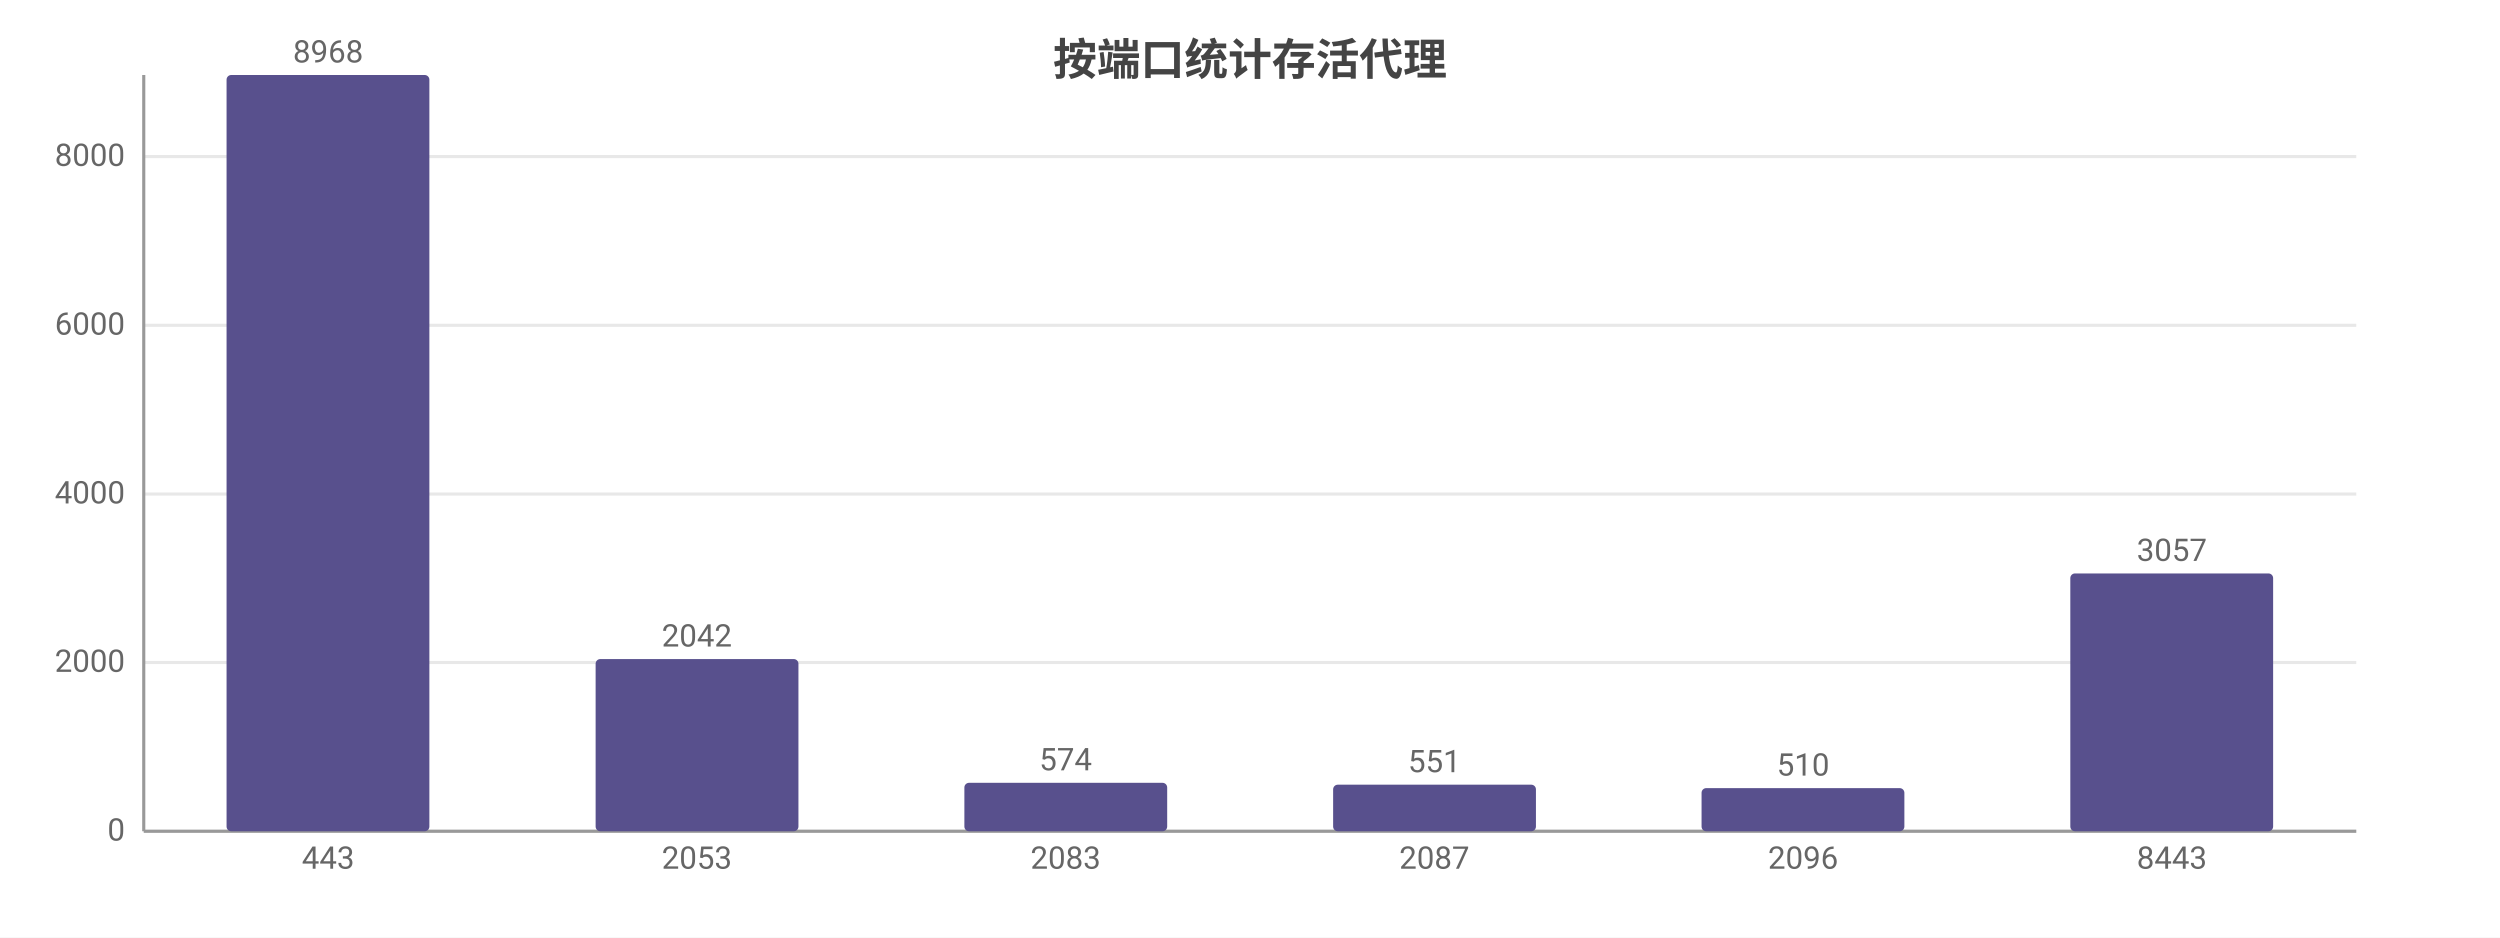
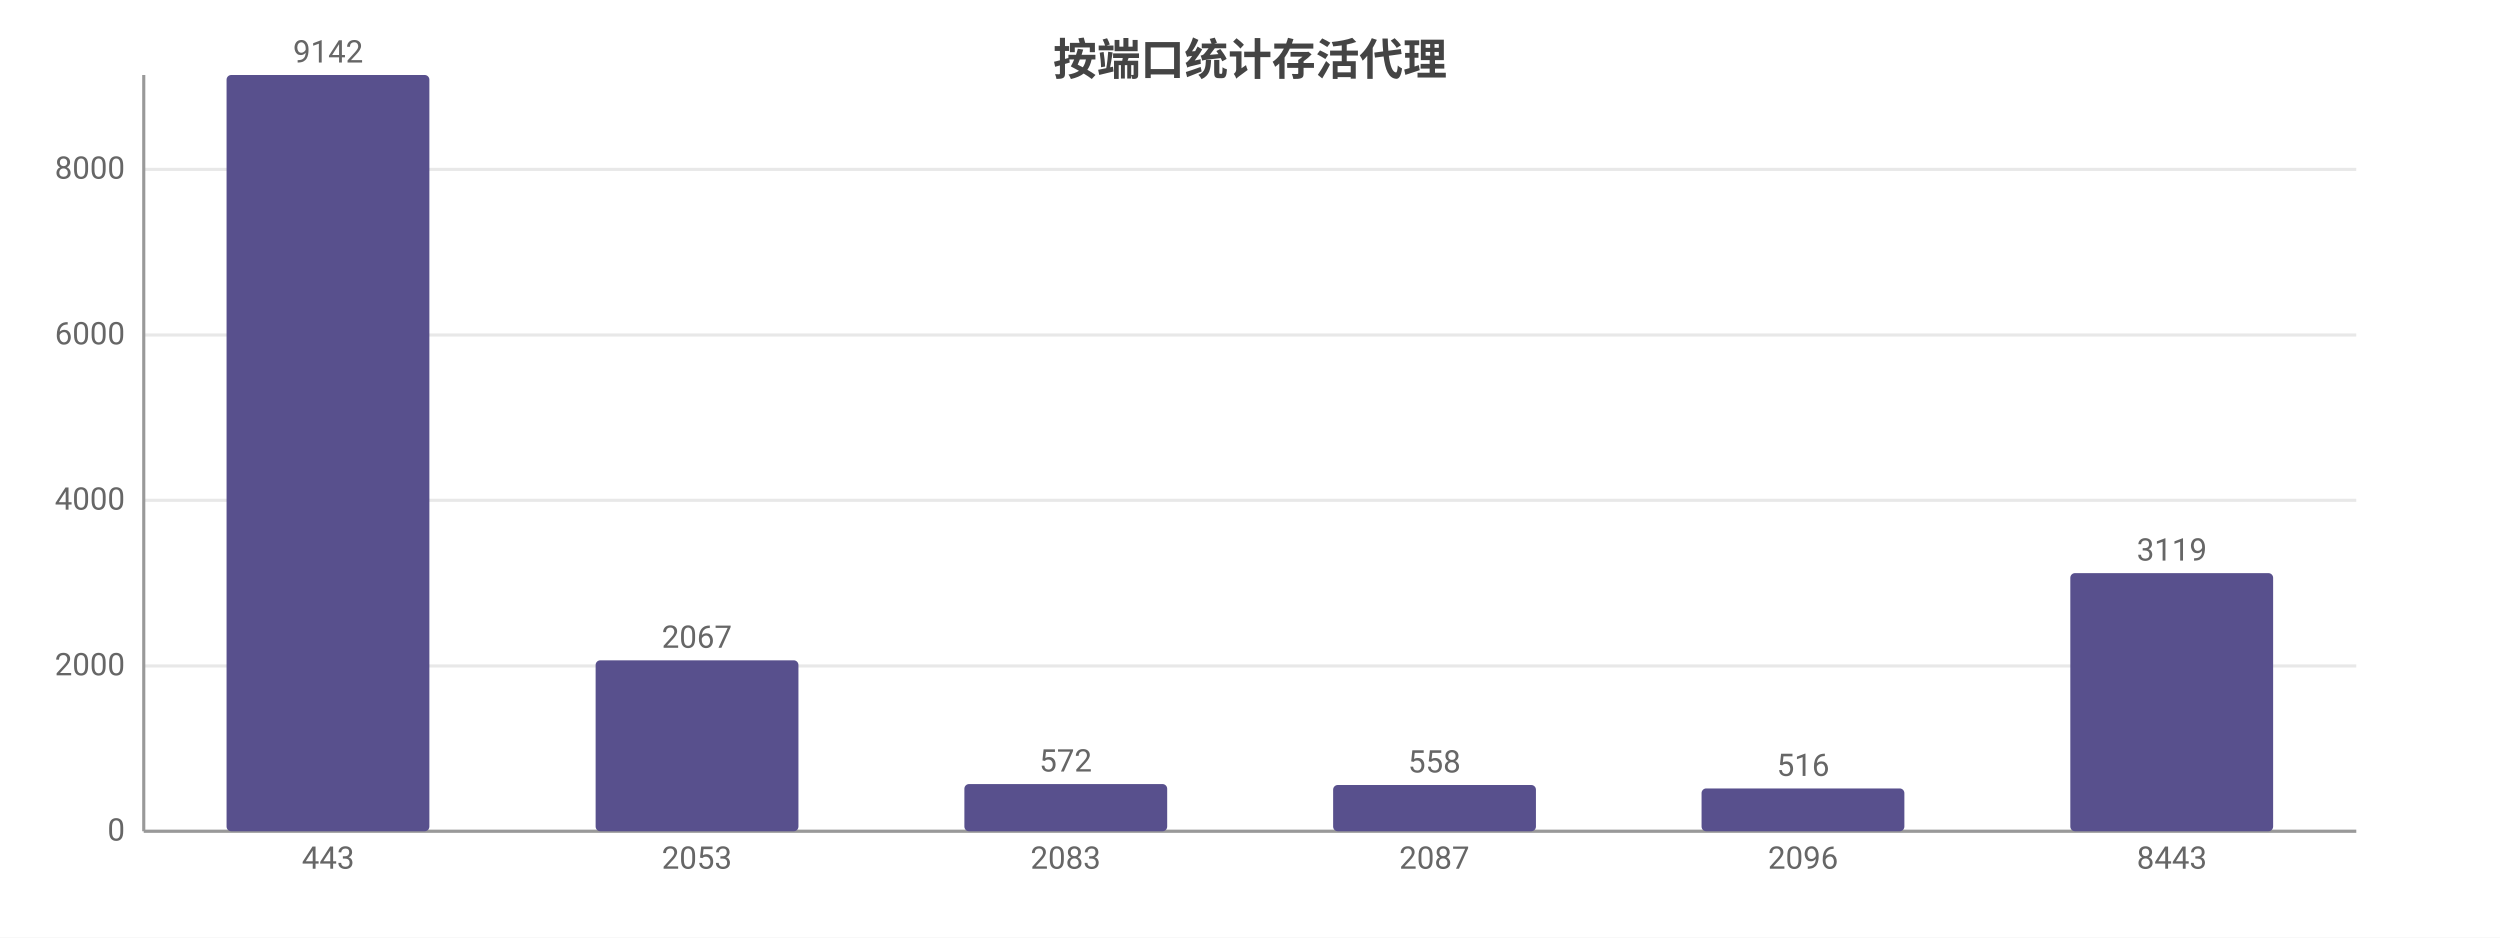
<svg xmlns="http://www.w3.org/2000/svg" width="800" height="300" viewBox="0 0 800 300">
  <rect width="800" height="300" fill="#ffffff" />
  <style>text{font-family:system-ui,-apple-system,'Segoe UI',Roboto,'PingFang SC','Microsoft YaHei','Noto Sans CJK SC',sans-serif}.g{stroke:#e8e8e8;stroke-width:1}.a{stroke:#999;stroke-width:1}.t{font-size:10px;fill:#666}.m{font-size:10px;text-anchor:middle;fill:#666}.e{font-size:10px;text-anchor:end;fill:#666}.l{font-size:11px;fill:#333}.tt{font-size:14px;font-weight:600;text-anchor:middle;fill:#444}.em{font-size:13px;text-anchor:middle;fill:#999}</style>
  <text class="tt" x="400.0" y="24">按端口统计存活代理</text>
  <line class="g" x1="46" y1="266" x2="754" y2="266" />
  <text class="e" x="40" y="269">0</text>
-   <line class="g" x1="46" y1="212.0" x2="754" y2="212.0" />
-   <text class="e" x="40" y="215.0">2000</text>
-   <line class="g" x1="46" y1="158.1" x2="754" y2="158.1" />
-   <text class="e" x="40" y="161.1">4000</text>
-   <line class="g" x1="46" y1="104.1" x2="754" y2="104.1" />
-   <text class="e" x="40" y="107.1">6000</text>
-   <line class="g" x1="46" y1="50.1" x2="754" y2="50.1" />
-   <text class="e" x="40" y="53.1">8000</text>
+   <line class="g" x1="46" y1="213.1" x2="754" y2="213.1" />
+   <text class="e" x="40" y="216.1">2000</text>
+   <line class="g" x1="46" y1="160.1" x2="754" y2="160.1" />
+   <text class="e" x="40" y="163.1">4000</text>
+   <line class="g" x1="46" y1="107.2" x2="754" y2="107.2" />
+   <text class="e" x="40" y="110.2">6000</text>
+   <line class="g" x1="46" y1="54.2" x2="754" y2="54.2" />
+   <text class="e" x="40" y="57.2">8000</text>
  <line class="a" x1="46" y1="24" x2="46" y2="266" />
  <line class="a" x1="46" y1="266" x2="754" y2="266" />
  <rect x="72.5" y="24" width="64.9" height="242" fill="#58508d" rx="1.5" />
-   <text class="m" x="105" y="20">8968</text>
+   <text class="m" x="105" y="20">9142</text>
  <text class="m" x="105" y="278">443</text>
-   <rect x="190.6" y="210.9" width="64.9" height="55.1" fill="#58508d" rx="1.5" />
-   <text class="m" x="223" y="206.9">2042</text>
+   <rect x="190.6" y="211.3" width="64.9" height="54.7" fill="#58508d" rx="1.5" />
+   <text class="m" x="223" y="207.3">2067</text>
  <text class="m" x="223" y="278">2053</text>
-   <rect x="308.6" y="250.5" width="64.9" height="15.5" fill="#58508d" rx="1.5" />
-   <text class="m" x="341" y="246.5">574</text>
+   <rect x="308.6" y="250.9" width="64.9" height="15.1" fill="#58508d" rx="1.5" />
+   <text class="m" x="341" y="246.9">572</text>
  <text class="m" x="341" y="278">2083</text>
-   <rect x="426.6" y="251.1" width="64.9" height="14.9" fill="#58508d" rx="1.5" />
-   <text class="m" x="459" y="247.1">551</text>
+   <rect x="426.6" y="251.2" width="64.9" height="14.8" fill="#58508d" rx="1.5" />
+   <text class="m" x="459" y="247.2">558</text>
  <text class="m" x="459" y="278">2087</text>
-   <rect x="544.5" y="252.2" width="64.9" height="13.8" fill="#58508d" rx="1.5" />
-   <text class="m" x="577" y="248.2">510</text>
+   <rect x="544.5" y="252.3" width="64.9" height="13.7" fill="#58508d" rx="1.5" />
+   <text class="m" x="577" y="248.3">516</text>
  <text class="m" x="577" y="278">2096</text>
-   <rect x="662.5" y="183.5" width="64.9" height="82.5" fill="#58508d" rx="1.5" />
-   <text class="m" x="695" y="179.5">3057</text>
+   <rect x="662.5" y="183.4" width="64.9" height="82.6" fill="#58508d" rx="1.5" />
+   <text class="m" x="695" y="179.4">3119</text>
  <text class="m" x="695" y="278">8443</text>
</svg>
